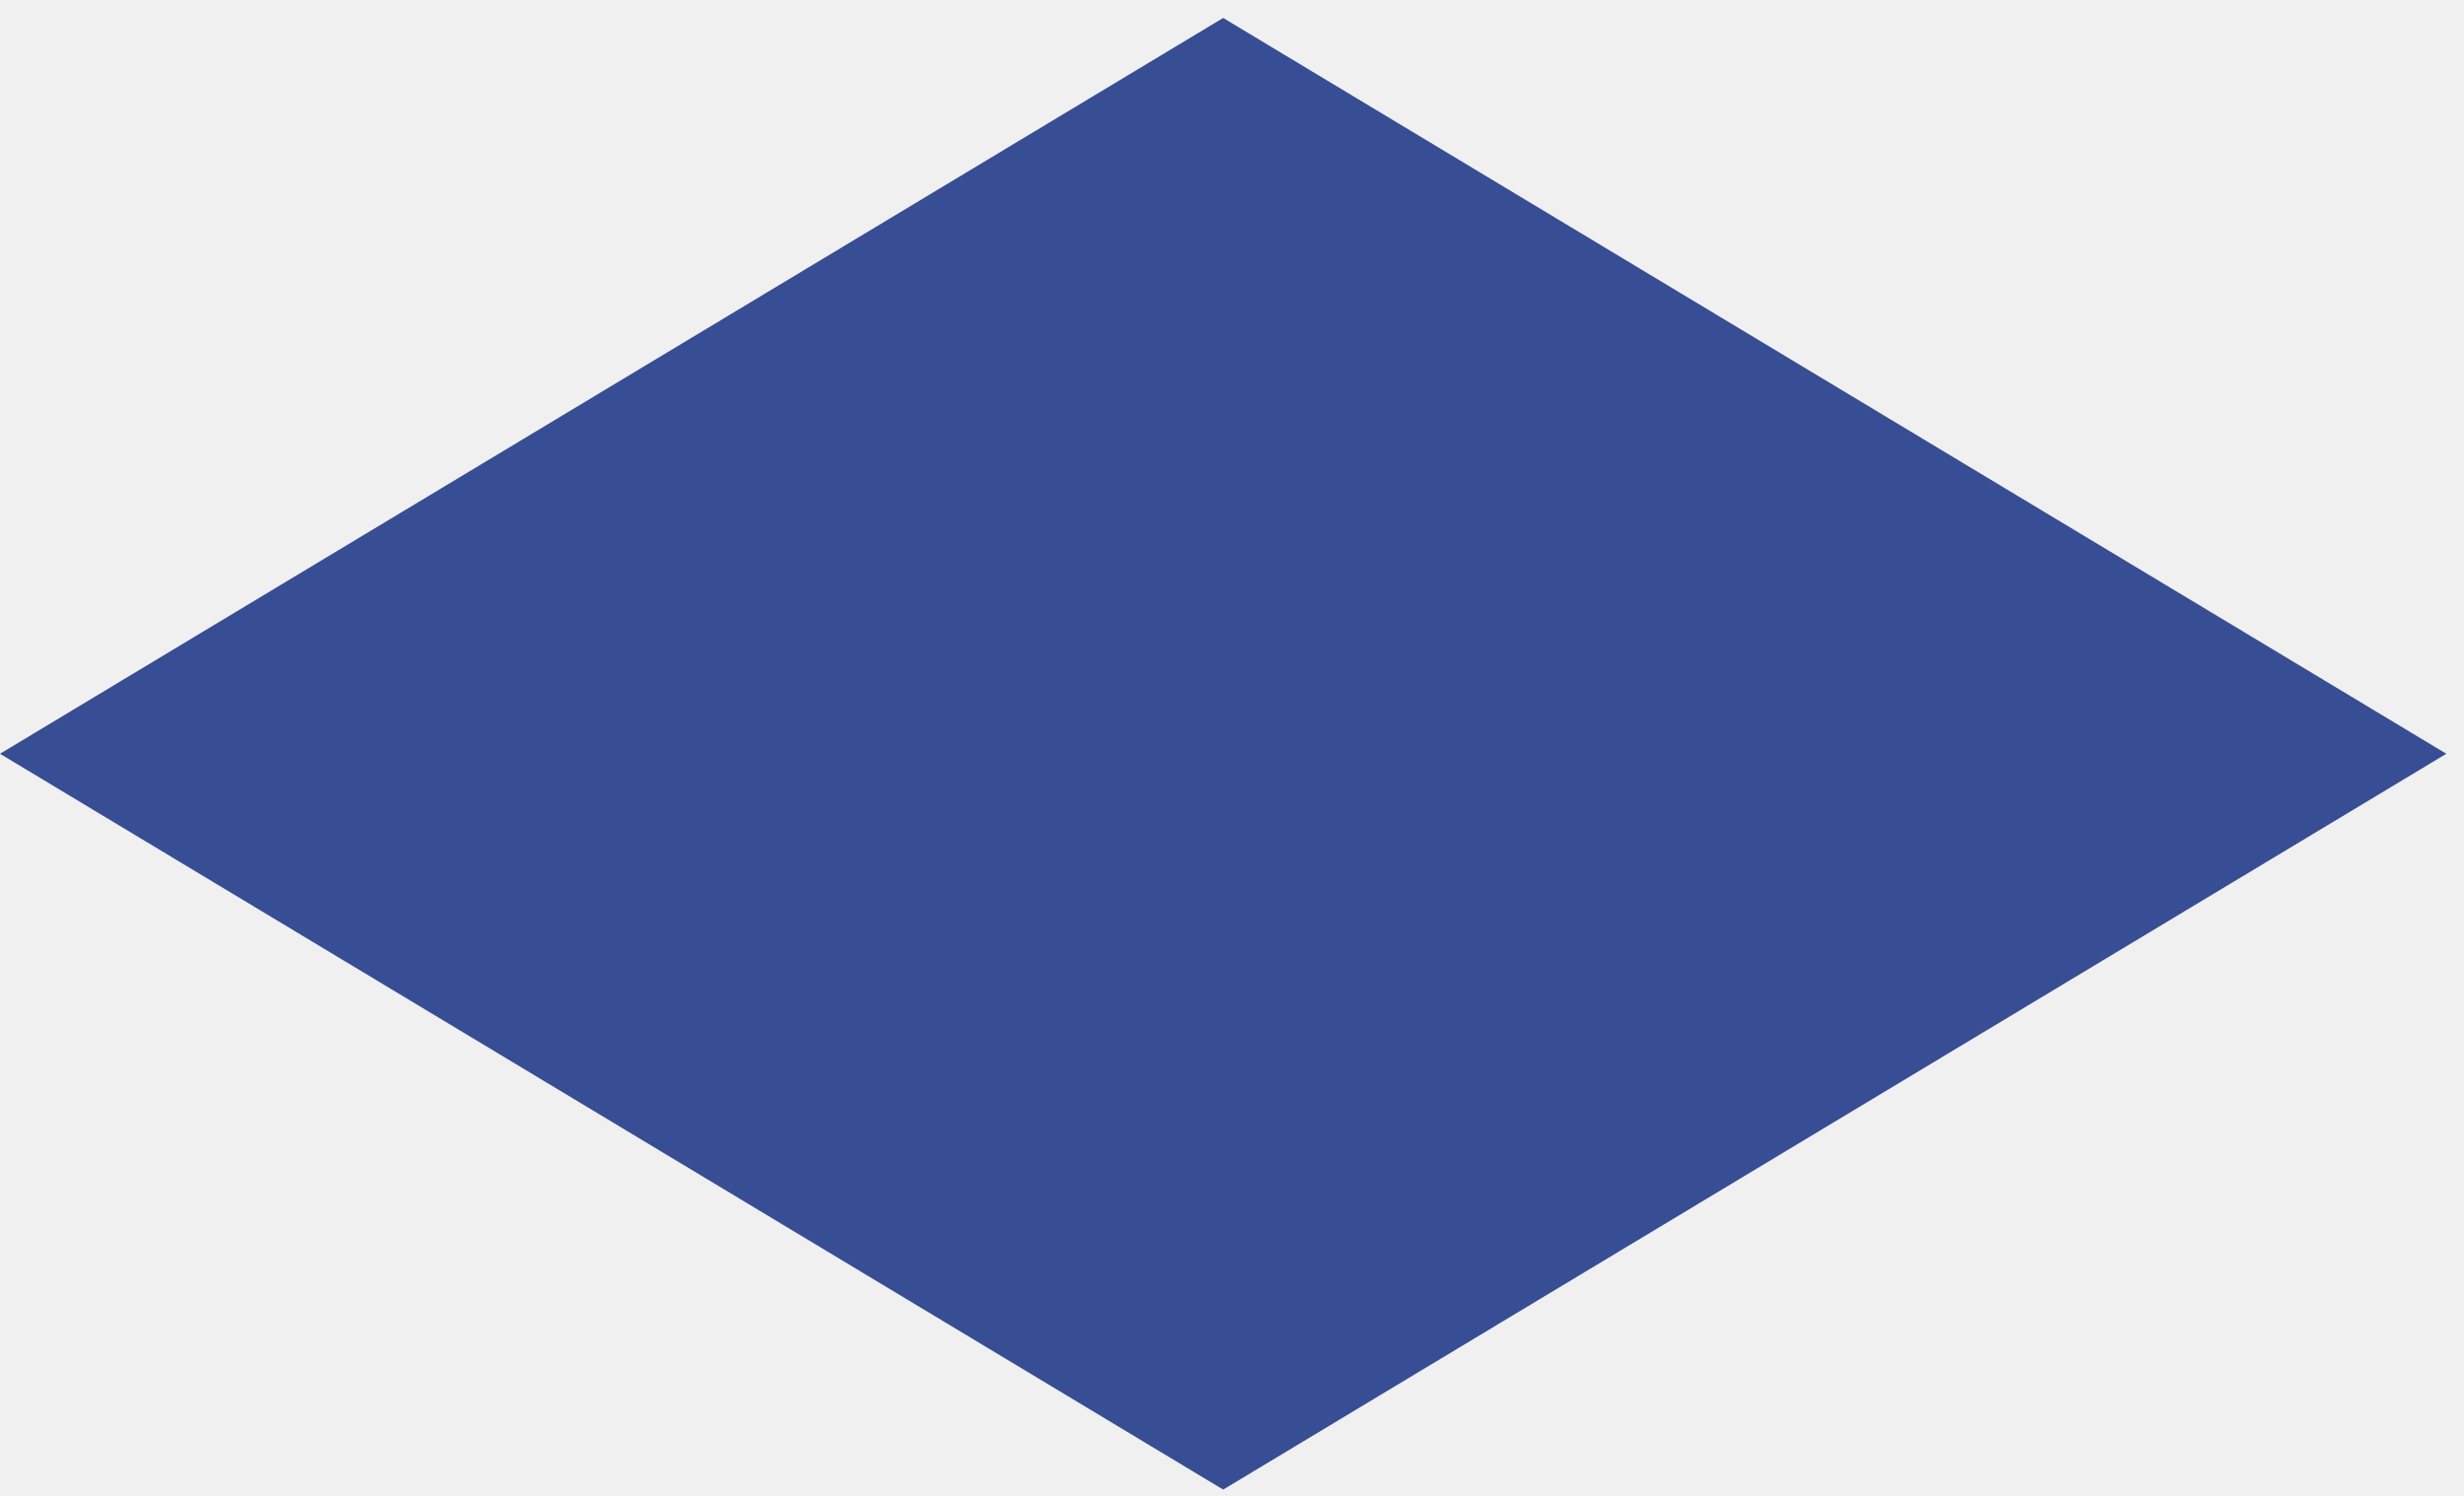
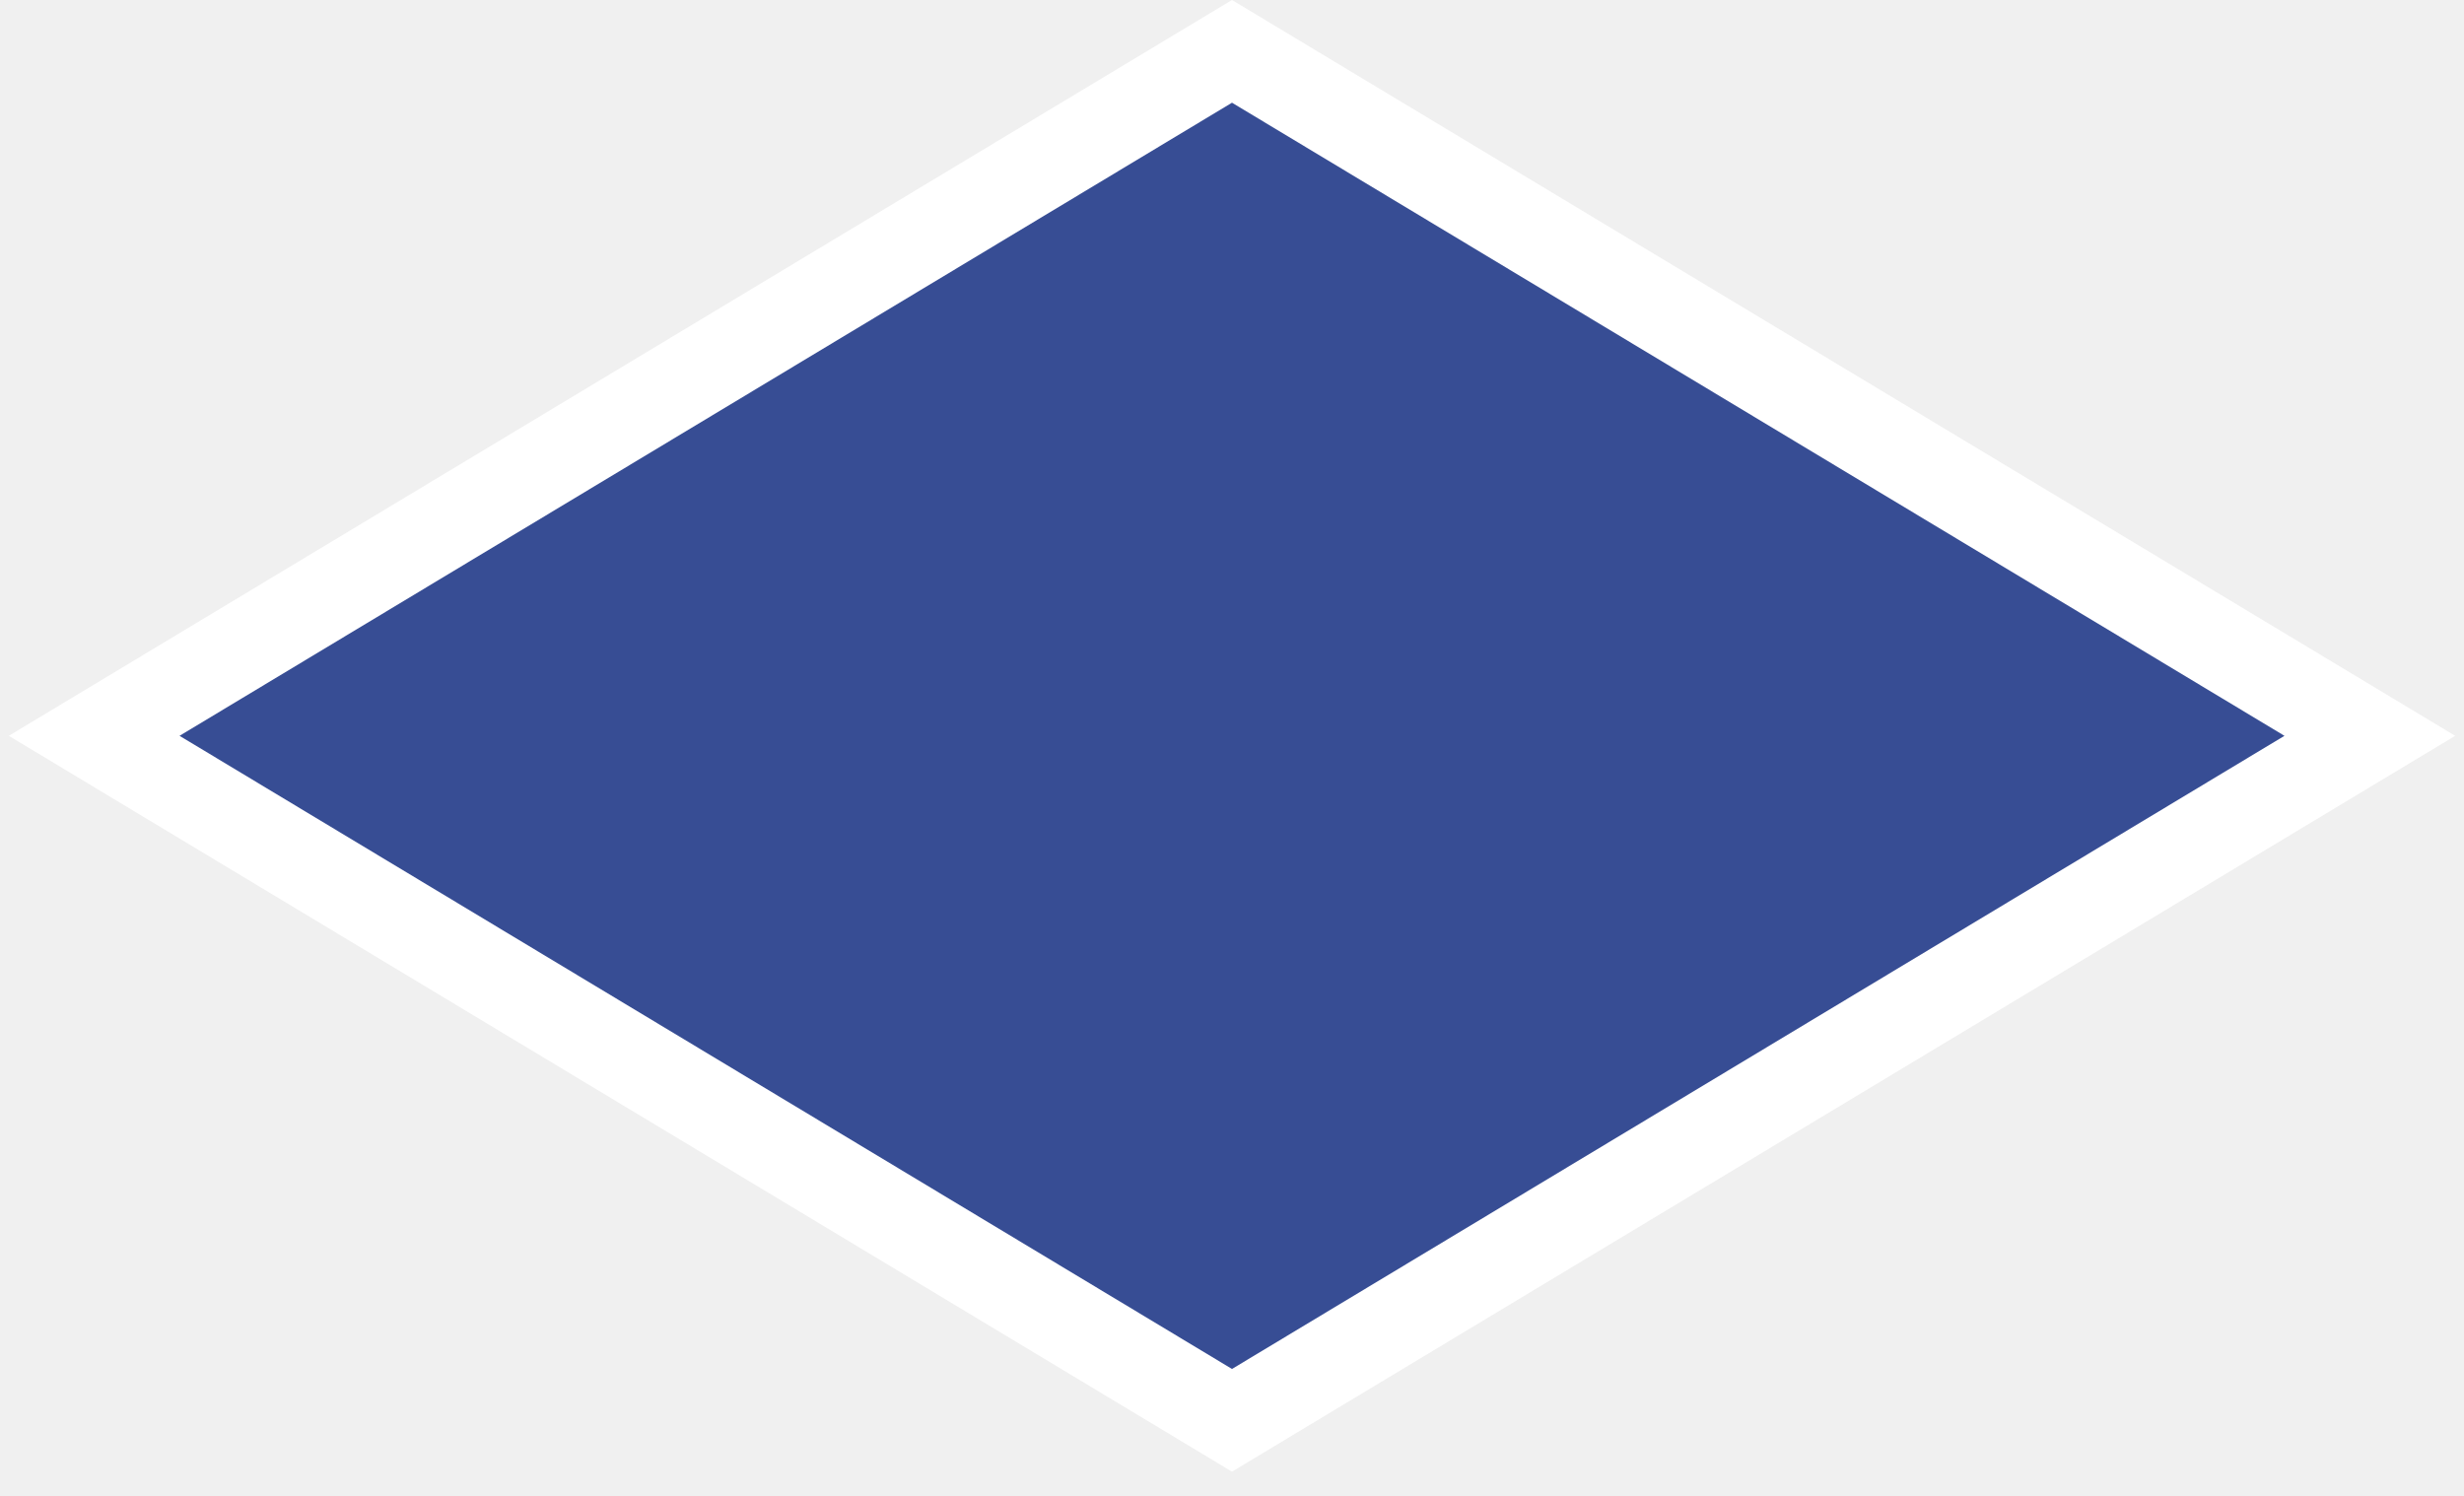
<svg xmlns="http://www.w3.org/2000/svg" width="84" height="51" viewBox="0 0 84 51" fill="none">
-   <path d="M41.699 0.612L83.398 25.699L41.699 50.786L0 25.699L41.699 0.612Z" fill="#374D94" />
+   <path d="M3.211 25.087L42 1.751L80.789 25.087L42 48.424L3.211 25.087Z" fill="#374D94" stroke="white" stroke-width="3" />
</svg>
